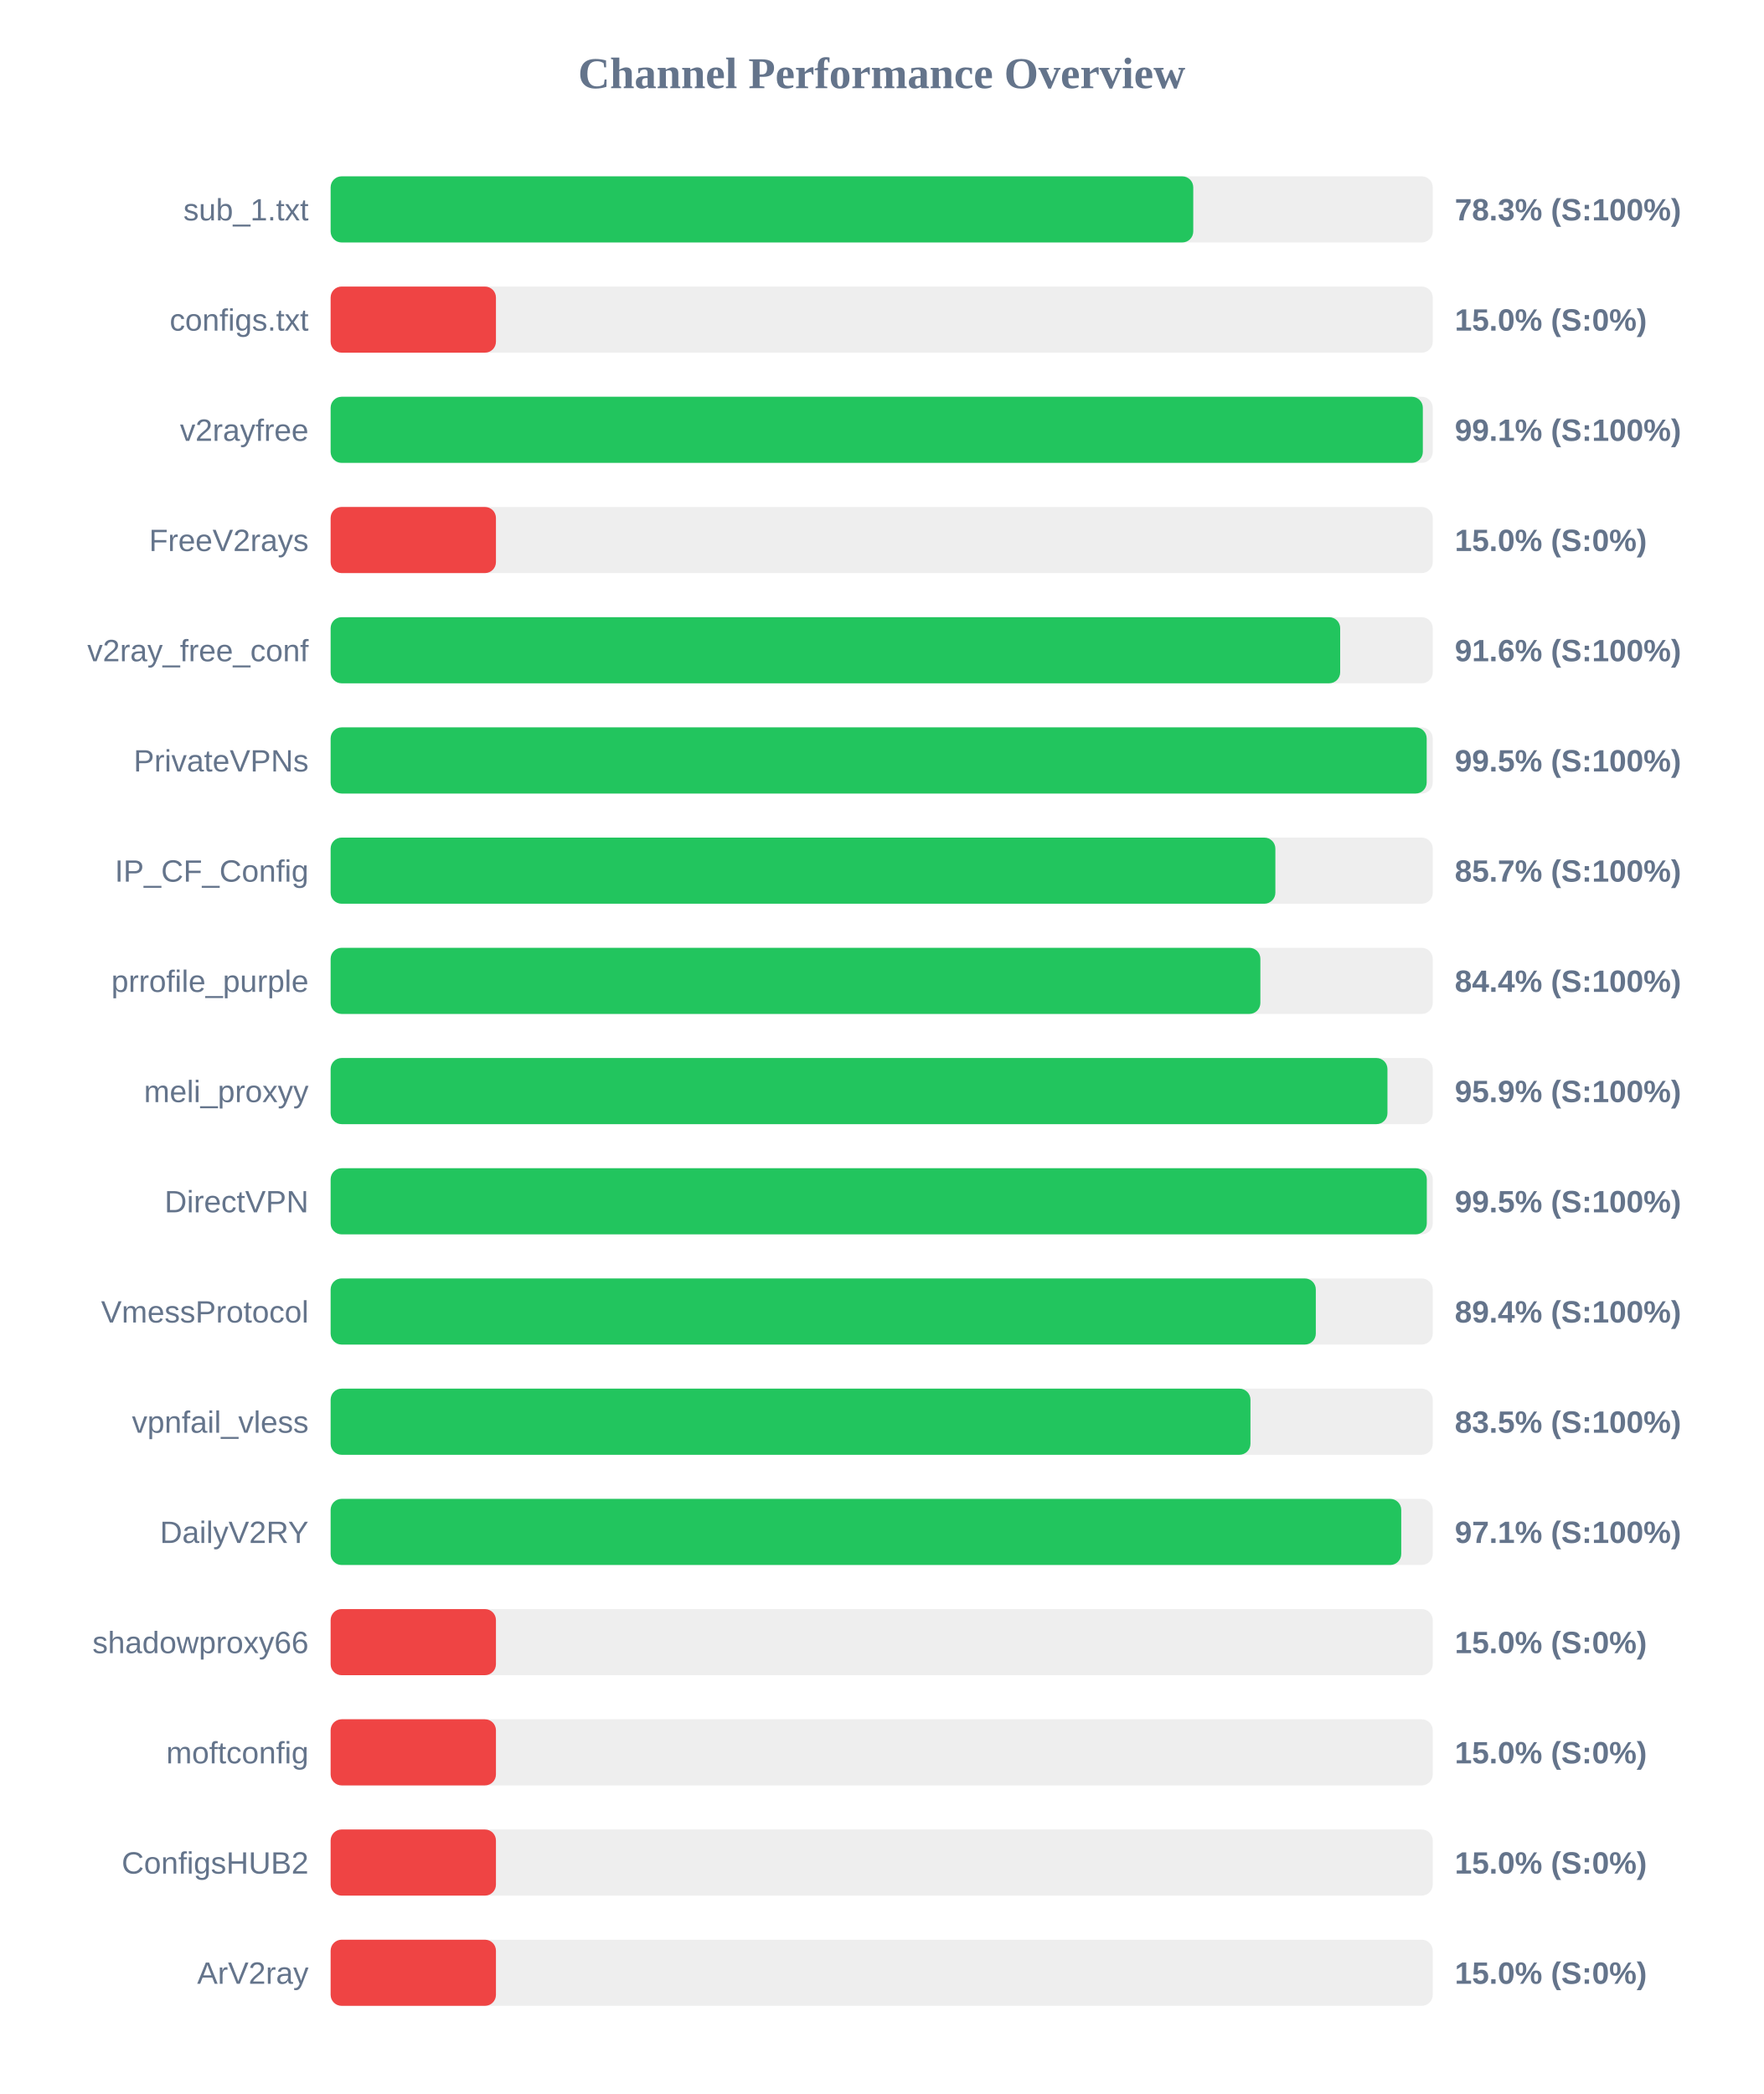
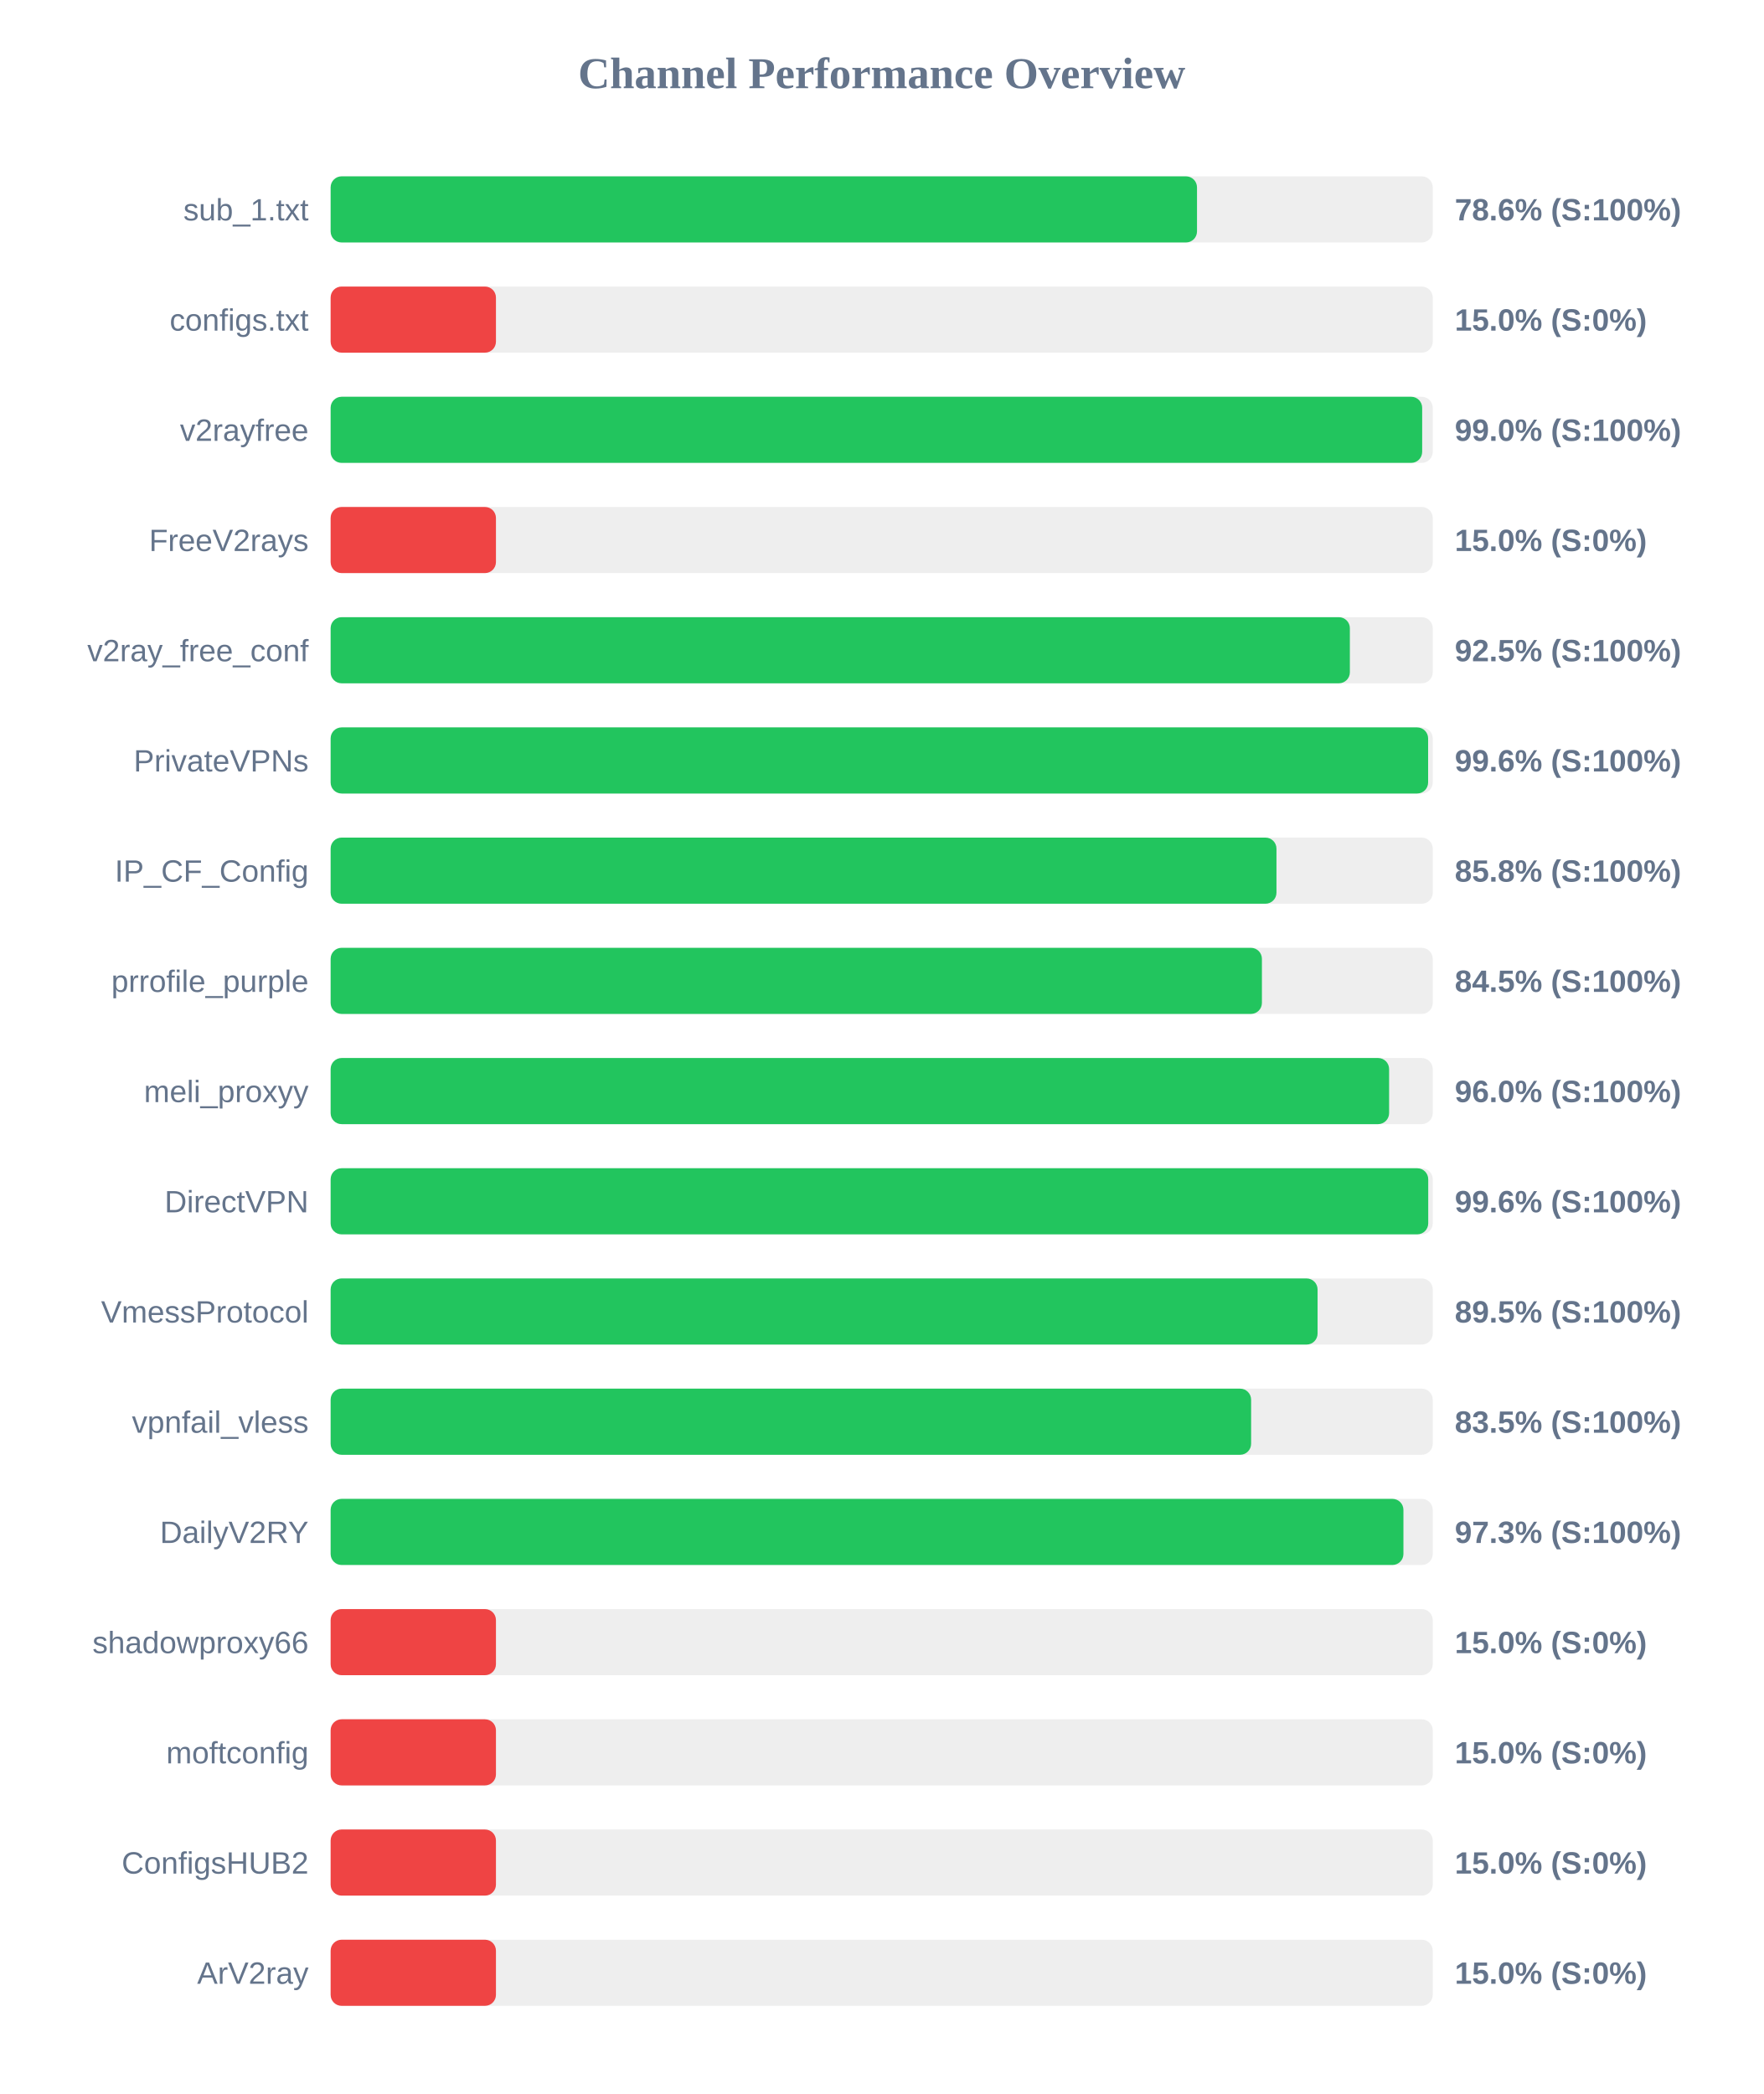
<svg xmlns="http://www.w3.org/2000/svg" width="800" height="950" version="1.1">
  <style>
        .row { font: 14px Arial; fill: #64748b; }
        .score { font: bold 14px Arial; fill: #64748b; }
    </style>
  <text x="400" y="40" text-anchor="middle" font-size="20px" font-weight="bold" fill="#64748b">Channel Performance Overview</text>
  <rect x="150" y="80" width="500" height="30" fill="#eee" rx="5" />
-   <rect x="150" y="80" width="391.35" height="30" fill="#22c55e" rx="5" />
+   <rect x="150" y="80" width="393.05" height="30" fill="#22c55e" rx="5" />
  <text x="140" y="100" text-anchor="end" class="row">sub_1.txt</text>
-   <text x="660" y="100" text-anchor="start" class="score">78.3% (S:100%)</text>
+   <text x="660" y="100" text-anchor="start" class="score">78.6% (S:100%)</text>
  <rect x="150" y="130" width="500" height="30" fill="#eee" rx="5" />
  <rect x="150" y="130" width="75.0" height="30" fill="#ef4444" rx="5" />
  <text x="140" y="150" text-anchor="end" class="row">configs.txt</text>
  <text x="660" y="150" text-anchor="start" class="score">15.0% (S:0%)</text>
  <rect x="150" y="180" width="500" height="30" fill="#eee" rx="5" />
-   <rect x="150" y="180" width="495.5" height="30" fill="#22c55e" rx="5" />
+   <rect x="150" y="180" width="495.2" height="30" fill="#22c55e" rx="5" />
  <text x="140" y="200" text-anchor="end" class="row">v2rayfree</text>
-   <text x="660" y="200" text-anchor="start" class="score">99.1% (S:100%)</text>
+   <text x="660" y="200" text-anchor="start" class="score">99.0% (S:100%)</text>
  <rect x="150" y="230" width="500" height="30" fill="#eee" rx="5" />
  <rect x="150" y="230" width="75.0" height="30" fill="#ef4444" rx="5" />
  <text x="140" y="250" text-anchor="end" class="row">FreeV2rays</text>
  <text x="660" y="250" text-anchor="start" class="score">15.0% (S:0%)</text>
  <rect x="150" y="280" width="500" height="30" fill="#eee" rx="5" />
-   <rect x="150" y="280" width="458.0" height="30" fill="#22c55e" rx="5" />
+   <rect x="150" y="280" width="462.4" height="30" fill="#22c55e" rx="5" />
  <text x="140" y="300" text-anchor="end" class="row">v2ray_free_conf</text>
-   <text x="660" y="300" text-anchor="start" class="score">91.6% (S:100%)</text>
+   <text x="660" y="300" text-anchor="start" class="score">92.5% (S:100%)</text>
  <rect x="150" y="330" width="500" height="30" fill="#eee" rx="5" />
-   <rect x="150" y="330" width="497.25" height="30" fill="#22c55e" rx="5" />
+   <rect x="150" y="330" width="497.9" height="30" fill="#22c55e" rx="5" />
  <text x="140" y="350" text-anchor="end" class="row">PrivateVPNs</text>
-   <text x="660" y="350" text-anchor="start" class="score">99.5% (S:100%)</text>
+   <text x="660" y="350" text-anchor="start" class="score">99.6% (S:100%)</text>
  <rect x="150" y="380" width="500" height="30" fill="#eee" rx="5" />
-   <rect x="150" y="380" width="428.6" height="30" fill="#22c55e" rx="5" />
+   <rect x="150" y="380" width="429.1" height="30" fill="#22c55e" rx="5" />
  <text x="140" y="400" text-anchor="end" class="row">IP_CF_Config</text>
-   <text x="660" y="400" text-anchor="start" class="score">85.7% (S:100%)</text>
+   <text x="660" y="400" text-anchor="start" class="score">85.8% (S:100%)</text>
  <rect x="150" y="430" width="500" height="30" fill="#eee" rx="5" />
-   <rect x="150" y="430" width="421.8" height="30" fill="#22c55e" rx="5" />
+   <rect x="150" y="430" width="422.5" height="30" fill="#22c55e" rx="5" />
  <text x="140" y="450" text-anchor="end" class="row">prrofile_purple</text>
-   <text x="660" y="450" text-anchor="start" class="score">84.4% (S:100%)</text>
+   <text x="660" y="450" text-anchor="start" class="score">84.5% (S:100%)</text>
  <rect x="150" y="480" width="500" height="30" fill="#eee" rx="5" />
-   <rect x="150" y="480" width="479.45" height="30" fill="#22c55e" rx="5" />
+   <rect x="150" y="480" width="480.2" height="30" fill="#22c55e" rx="5" />
  <text x="140" y="500" text-anchor="end" class="row">meli_proxyy</text>
-   <text x="660" y="500" text-anchor="start" class="score">95.9% (S:100%)</text>
+   <text x="660" y="500" text-anchor="start" class="score">96.0% (S:100%)</text>
  <rect x="150" y="530" width="500" height="30" fill="#eee" rx="5" />
-   <rect x="150" y="530" width="497.3" height="30" fill="#22c55e" rx="5" />
+   <rect x="150" y="530" width="497.95" height="30" fill="#22c55e" rx="5" />
  <text x="140" y="550" text-anchor="end" class="row">DirectVPN</text>
-   <text x="660" y="550" text-anchor="start" class="score">99.5% (S:100%)</text>
+   <text x="660" y="550" text-anchor="start" class="score">99.6% (S:100%)</text>
  <rect x="150" y="580" width="500" height="30" fill="#eee" rx="5" />
-   <rect x="150" y="580" width="446.95" height="30" fill="#22c55e" rx="5" />
+   <rect x="150" y="580" width="447.75" height="30" fill="#22c55e" rx="5" />
  <text x="140" y="600" text-anchor="end" class="row">VmessProtocol</text>
-   <text x="660" y="600" text-anchor="start" class="score">89.4% (S:100%)</text>
+   <text x="660" y="600" text-anchor="start" class="score">89.5% (S:100%)</text>
  <rect x="150" y="630" width="500" height="30" fill="#eee" rx="5" />
-   <rect x="150" y="630" width="417.3" height="30" fill="#22c55e" rx="5" />
+   <rect x="150" y="630" width="417.6" height="30" fill="#22c55e" rx="5" />
  <text x="140" y="650" text-anchor="end" class="row">vpnfail_vless</text>
  <text x="660" y="650" text-anchor="start" class="score">83.5% (S:100%)</text>
  <rect x="150" y="680" width="500" height="30" fill="#eee" rx="5" />
-   <rect x="150" y="680" width="485.7" height="30" fill="#22c55e" rx="5" />
+   <rect x="150" y="680" width="486.7" height="30" fill="#22c55e" rx="5" />
  <text x="140" y="700" text-anchor="end" class="row">DailyV2RY</text>
-   <text x="660" y="700" text-anchor="start" class="score">97.1% (S:100%)</text>
+   <text x="660" y="700" text-anchor="start" class="score">97.3% (S:100%)</text>
  <rect x="150" y="730" width="500" height="30" fill="#eee" rx="5" />
  <rect x="150" y="730" width="75.0" height="30" fill="#ef4444" rx="5" />
  <text x="140" y="750" text-anchor="end" class="row">shadowproxy66</text>
  <text x="660" y="750" text-anchor="start" class="score">15.0% (S:0%)</text>
  <rect x="150" y="780" width="500" height="30" fill="#eee" rx="5" />
  <rect x="150" y="780" width="75.0" height="30" fill="#ef4444" rx="5" />
  <text x="140" y="800" text-anchor="end" class="row">moftconfig</text>
  <text x="660" y="800" text-anchor="start" class="score">15.0% (S:0%)</text>
  <rect x="150" y="830" width="500" height="30" fill="#eee" rx="5" />
  <rect x="150" y="830" width="75.0" height="30" fill="#ef4444" rx="5" />
  <text x="140" y="850" text-anchor="end" class="row">ConfigsHUB2</text>
  <text x="660" y="850" text-anchor="start" class="score">15.0% (S:0%)</text>
  <rect x="150" y="880" width="500" height="30" fill="#eee" rx="5" />
  <rect x="150" y="880" width="75.0" height="30" fill="#ef4444" rx="5" />
  <text x="140" y="900" text-anchor="end" class="row">ArV2ray</text>
  <text x="660" y="900" text-anchor="start" class="score">15.0% (S:0%)</text>
</svg>
